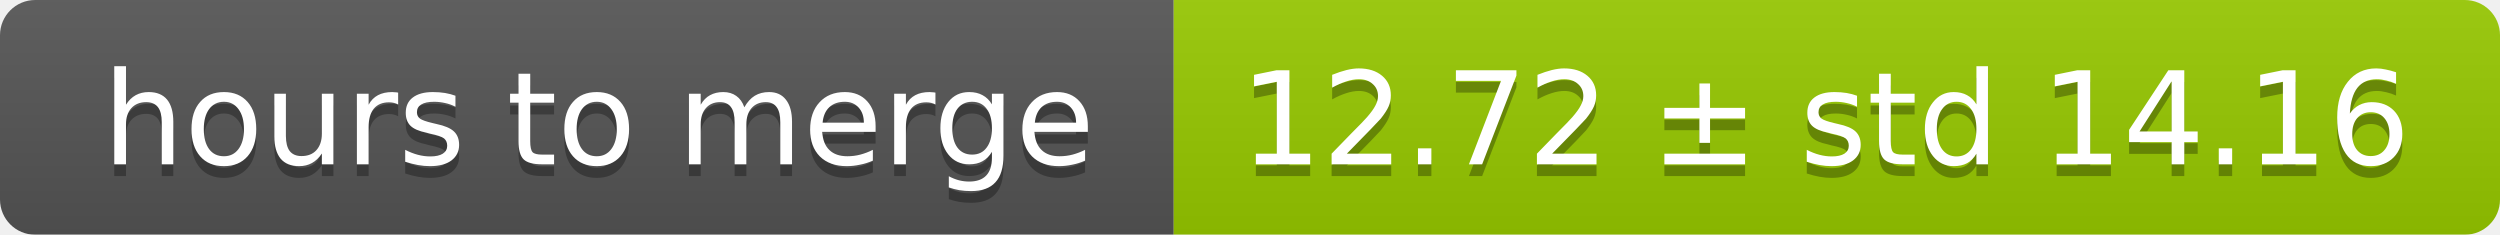
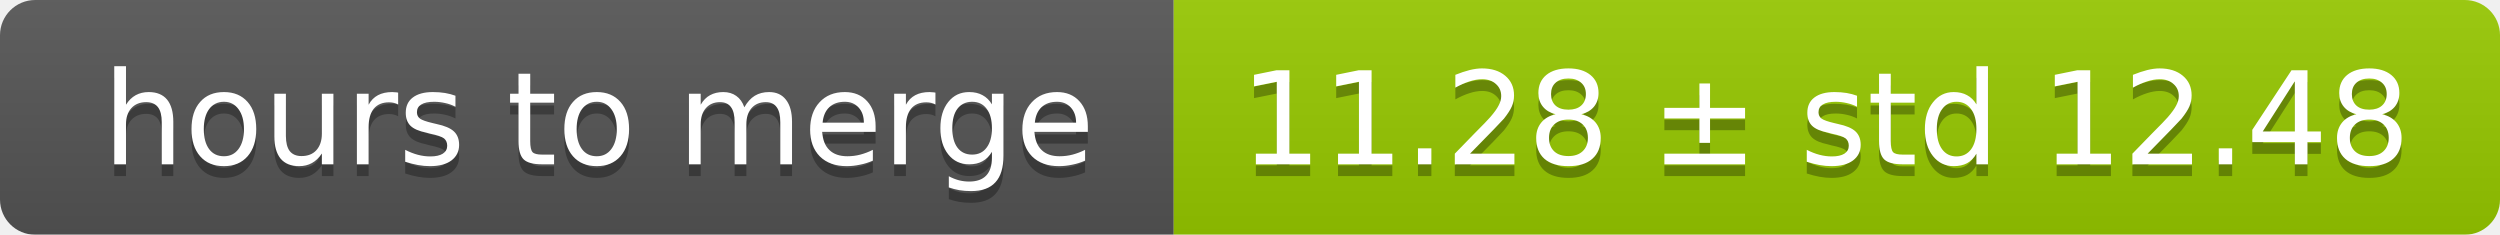
<svg xmlns="http://www.w3.org/2000/svg" width="213" height="20">
  <linearGradient id="smooth" x2="0" y2="100%">
    <stop offset="0" stop-color="#bbb" stop-opacity=".1" />
    <stop offset="1" stop-opacity=".1" />
  </linearGradient>
  <mask id="round">
    <rect width="213" height="20" rx="3" fill="#fff" />
  </mask>
  <g mask="url(#round)">
    <rect width="100" height="20" fill="#555" />
    <rect x="100" width="113" height="20" fill="#97ca00" />
    <rect width="213" height="20" fill="url(#smooth)" />
  </g>
  <g fill="#fff" text-anchor="middle" font-family="DejaVu Sans,Verdana,Geneva,sans-serif" font-size="11">
    <text x="51" y="15" fill="#010101" fill-opacity=".3">hours to merge</text>
    <text x="51" y="14">hours to merge</text>
-     <text x="155.5" y="15" fill="#010101" fill-opacity=".3">12.72 ± std 14.16</text>
-     <text x="155.5" y="14">12.72 ± std 14.16</text>
+     <text x="155.5" y="15" fill="#010101" fill-opacity=".3">11.28 ± std 12.48</text>
+     <text x="155.5" y="14">11.28 ± std 12.48</text>
  </g>
</svg>
